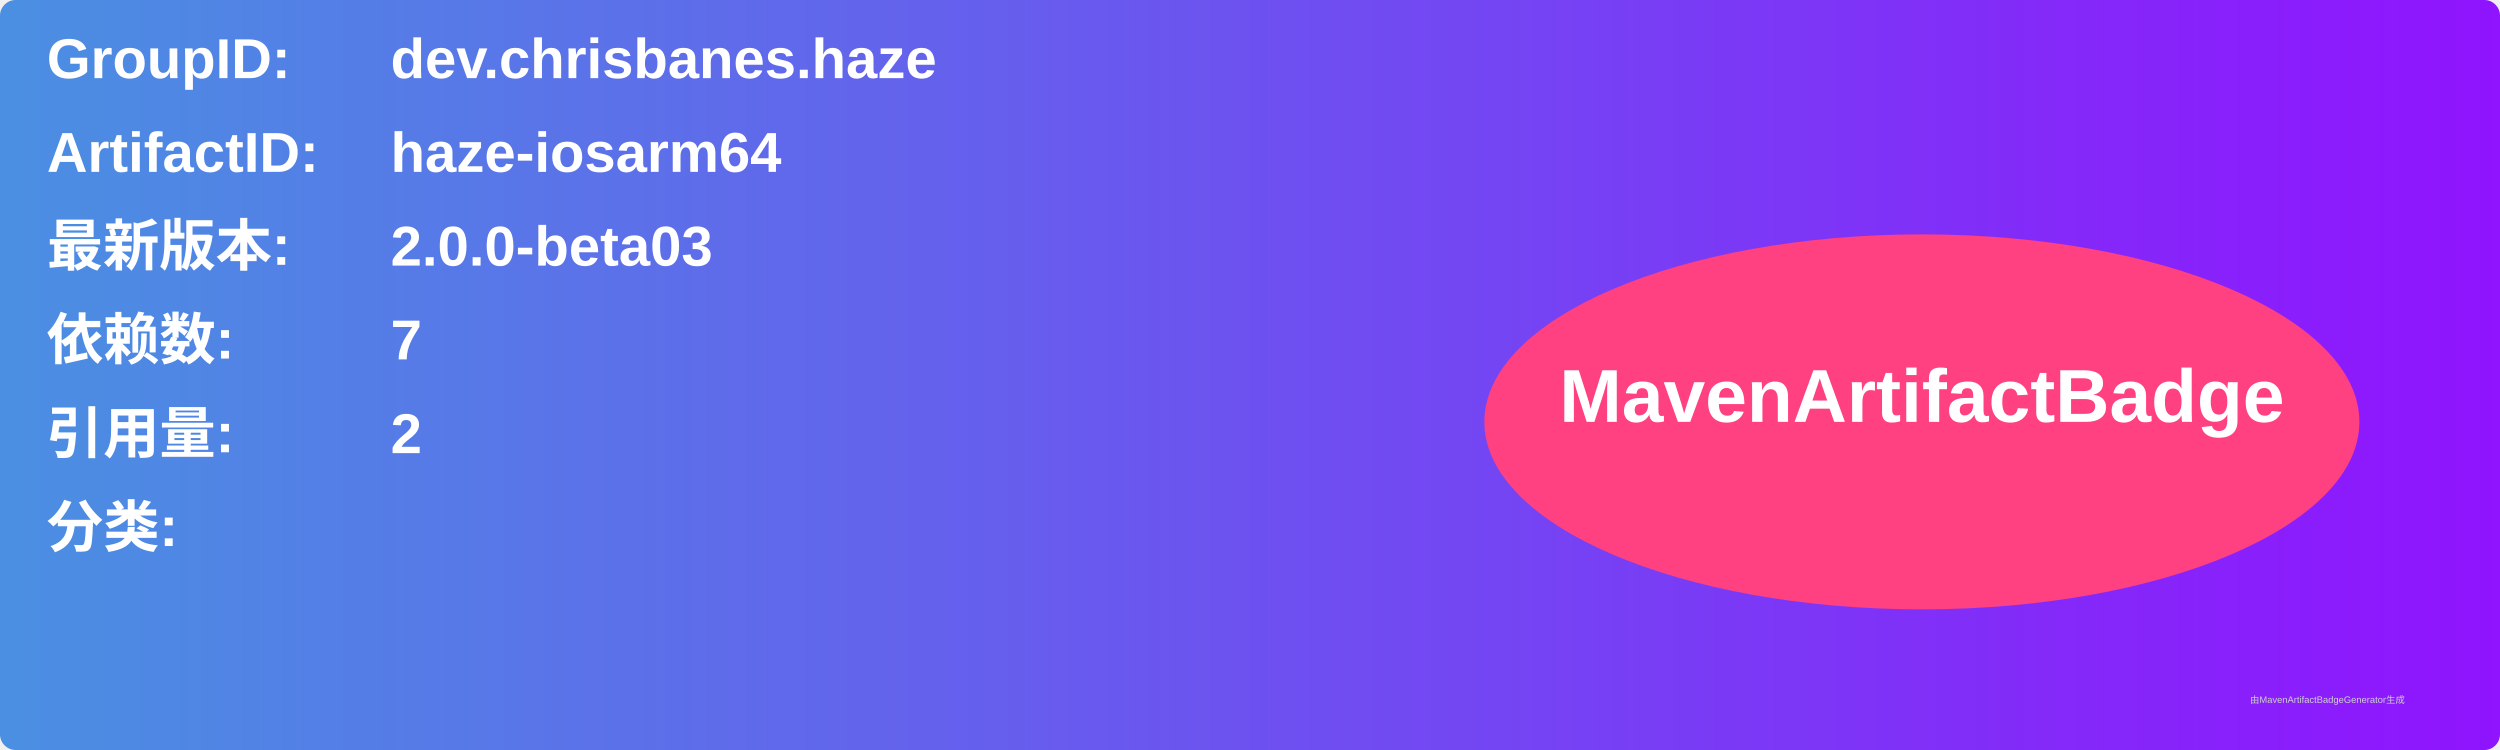
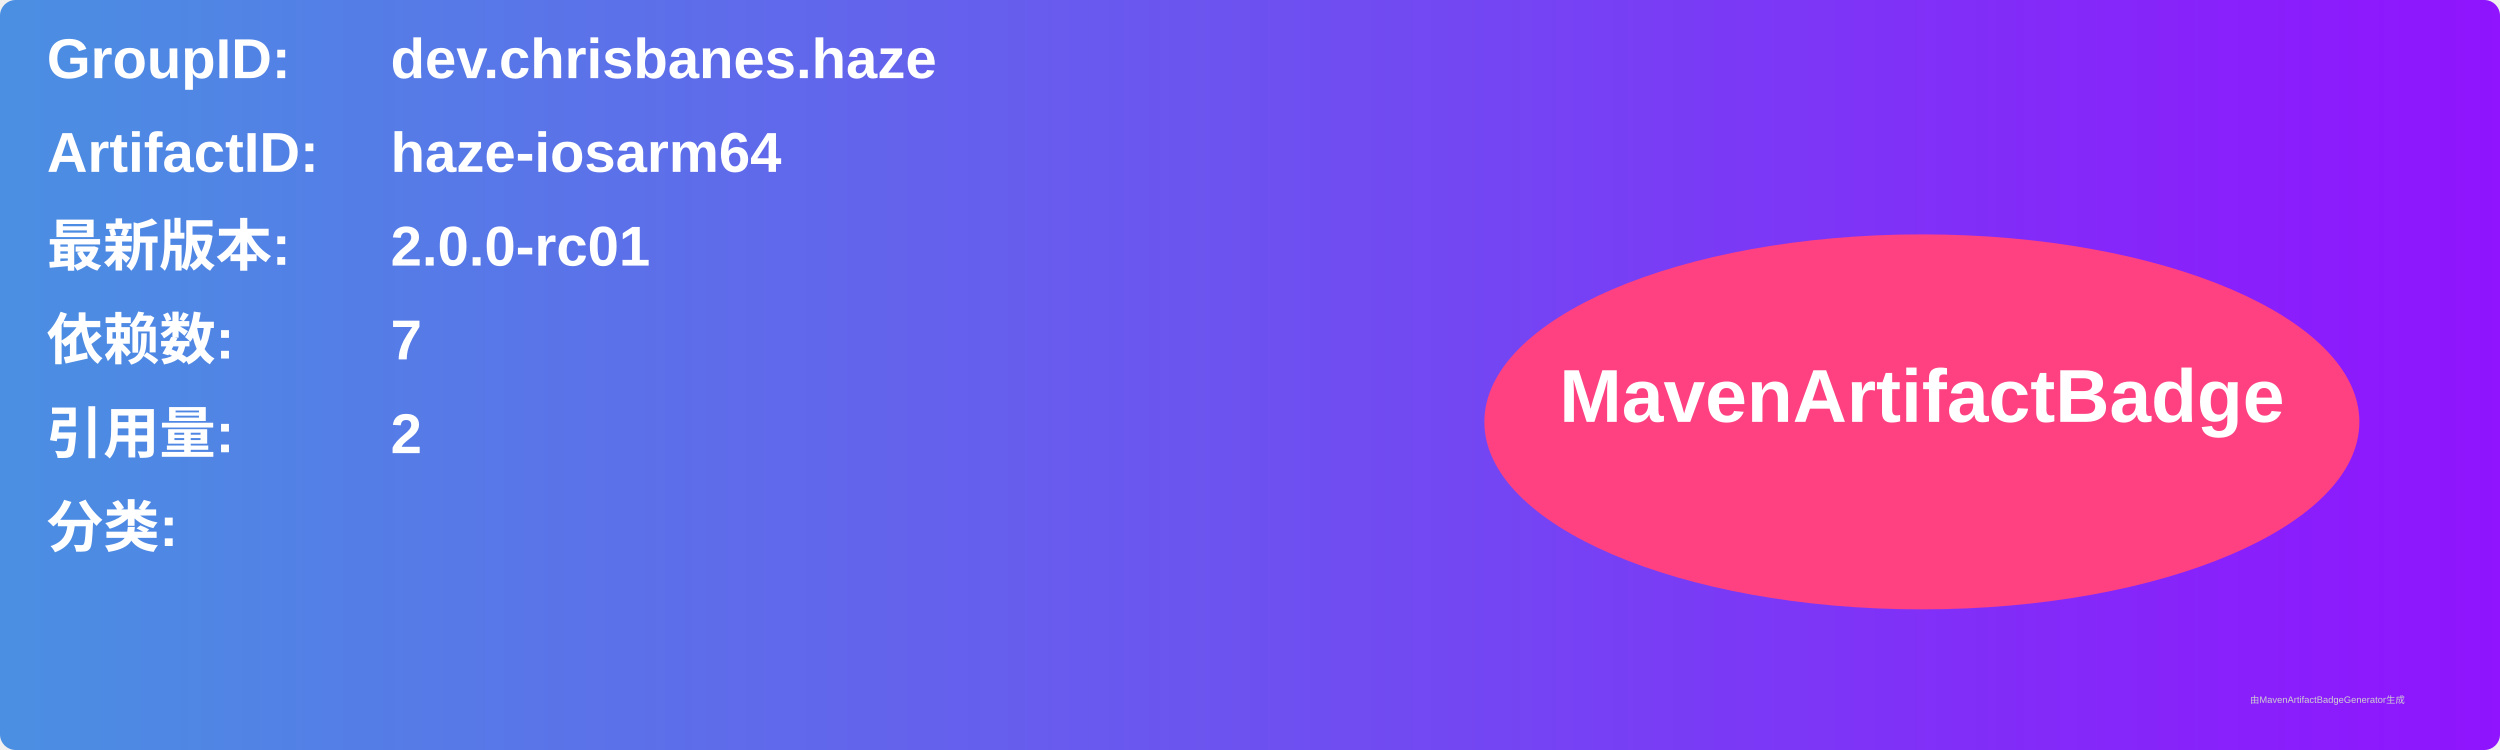
<svg xmlns="http://www.w3.org/2000/svg" width="800" height="240" viewBox="0 0 800 240">
  <linearGradient id="grad" x1="0%" y1="0%" x2="100%" y2="0%">
    <stop offset="0%" stop-color="#4a90e2" />
    <stop offset="100%" stop-color="#9013fe" />
  </linearGradient>
  <rect width="100%" height="100%" rx="5" ry="5" fill="url(#grad)" />
  <g transform="translate(15, 15)">
    <text x="0" y="10" font-family="Arial" font-size="18" fill="white" font-weight="bold" width="260">GroupID:</text>
    <text x="110" y="10" font-family="Arial" font-size="18" fill="white" font-weight="bold" width="460">dev.chrisbanes.haze</text>
    <text x="0" y="40" font-family="Arial" font-size="18" fill="white" font-weight="bold" width="260">ArtifactID:</text>
    <text x="110" y="40" font-family="Arial" font-size="18" fill="white" font-weight="bold" width="460">haze-iosarm64</text>
    <text x="0" y="70" font-family="Arial" font-size="18" fill="white" font-weight="bold">最新版本:</text>
    <text x="110" y="70" font-family="Arial" font-size="18" fill="white" font-weight="bold">
-       <tspan font-weight="bold">2.0.0-beta03</tspan>
+       <tspan font-weight="bold">2.0.0-rc01</tspan>
    </text>
    <text x="0" y="100" font-family="Arial" font-size="18" fill="white" font-weight="bold">依赖数: </text>
    <text x="110" y="100" font-family="Arial" font-size="18" fill="white">
      <tspan font-weight="bold">7</tspan>
    </text>
    <text x="0" y="130" font-family="Arial" font-size="18" fill="white" font-weight="bold">引用量: </text>
    <text x="110" y="130" font-family="Arial" font-size="18" fill="white">
      <tspan font-weight="bold">2</tspan>
    </text>
    <text x="0" y="160" font-family="Arial" font-size="18" fill="white" font-weight="bold">分类:</text>
    <text x="10" y="190" font-family="Arial" font-size="10" fill="white">
      <tspan font-weight="bold" />
    </text>
    <ellipse cx="600" cy="120" rx="140" ry="60" fill="#ff4081" />
    <text x="600" y="120" text-anchor="middle" font-family="Arial" font-size="24" fill="white" font-weight="bold">MavenArtifactBadge</text>
  </g>
  <text x="720" y="225" font-family="Arial" font-size="3" fill="#d0d0d0">由MavenArtifactBadgeGenerator生成</text>
</svg>
